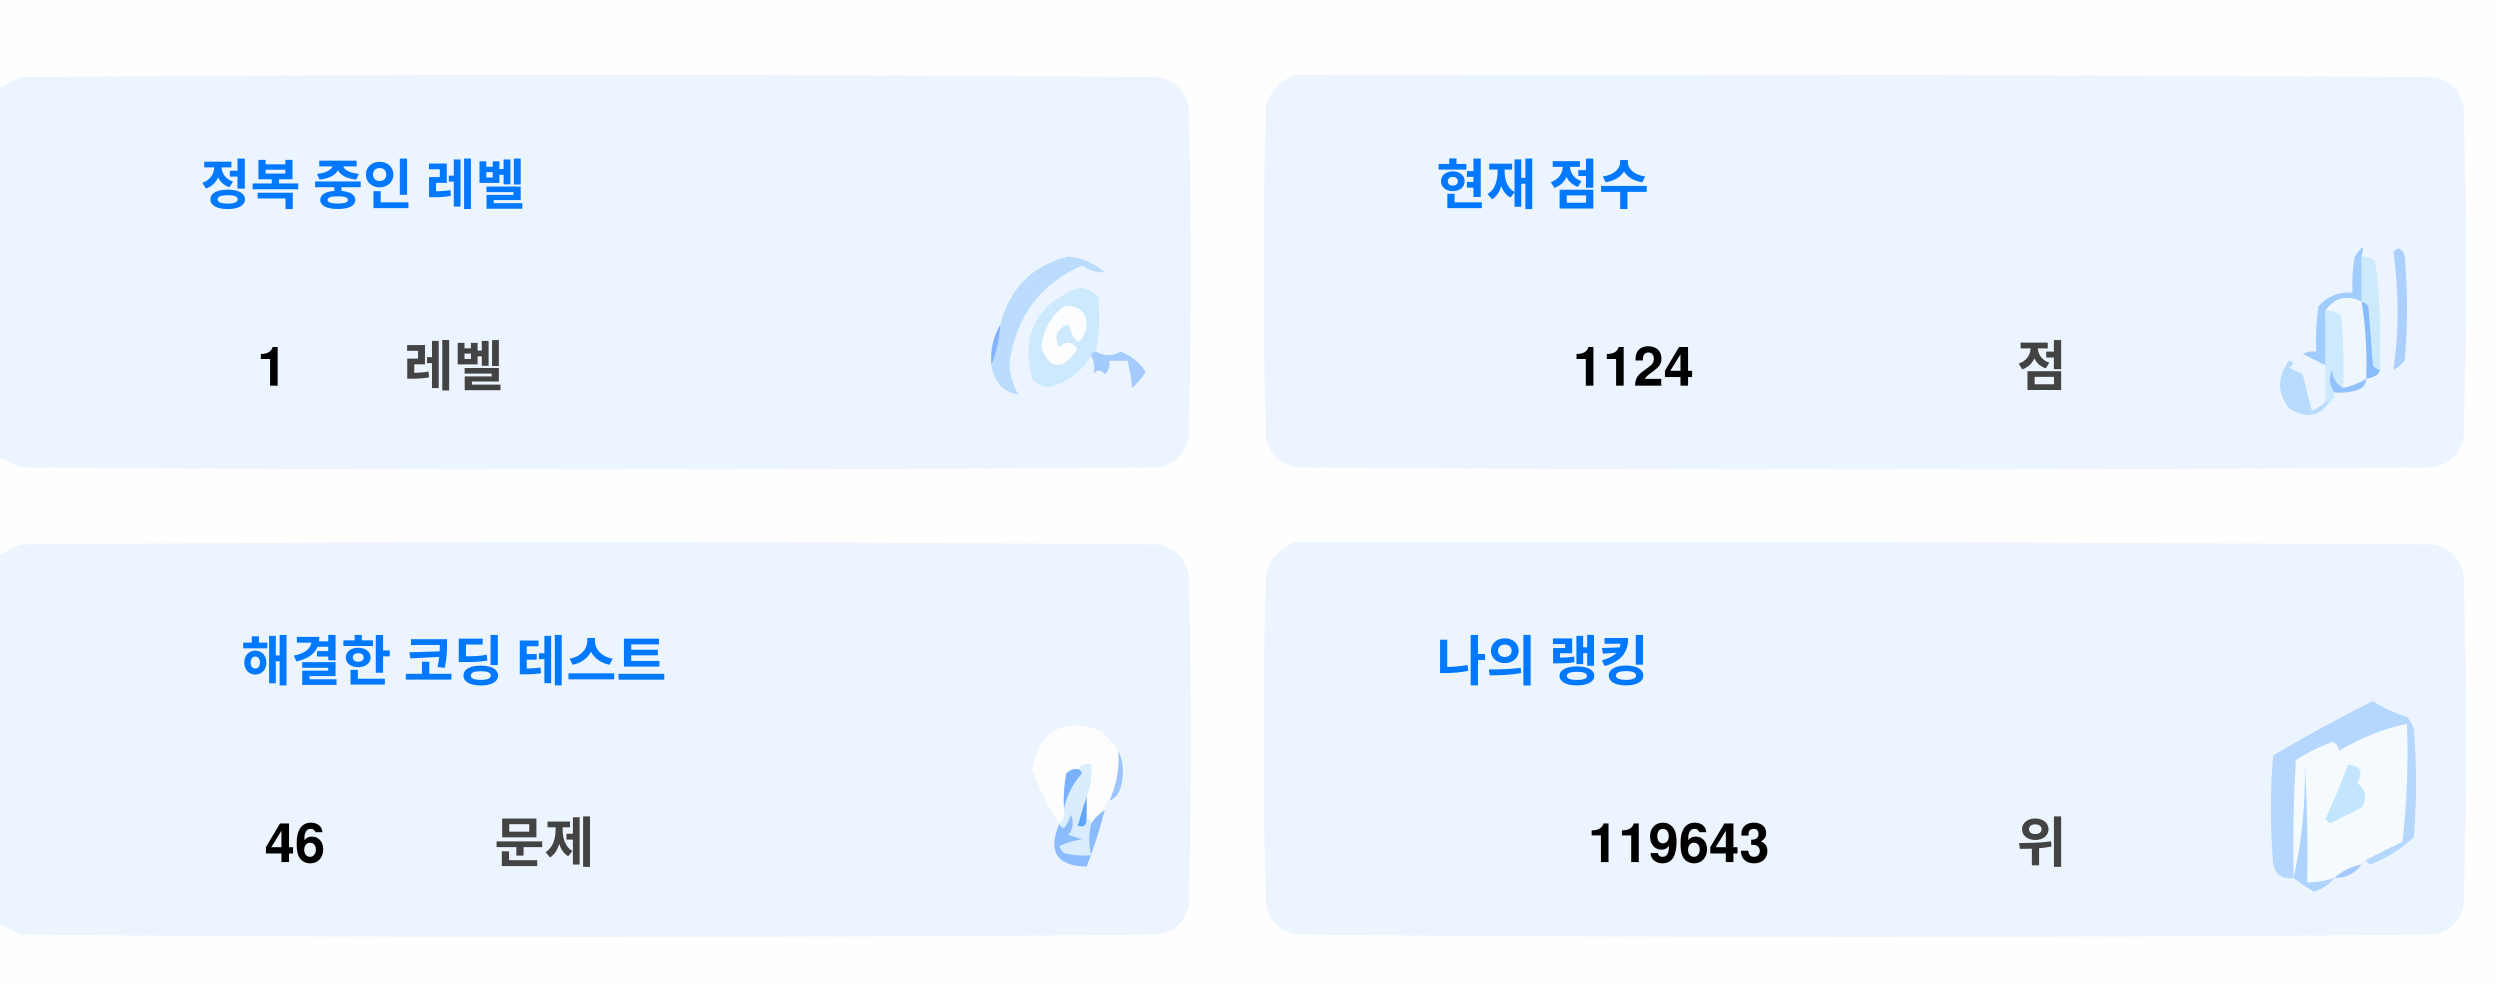
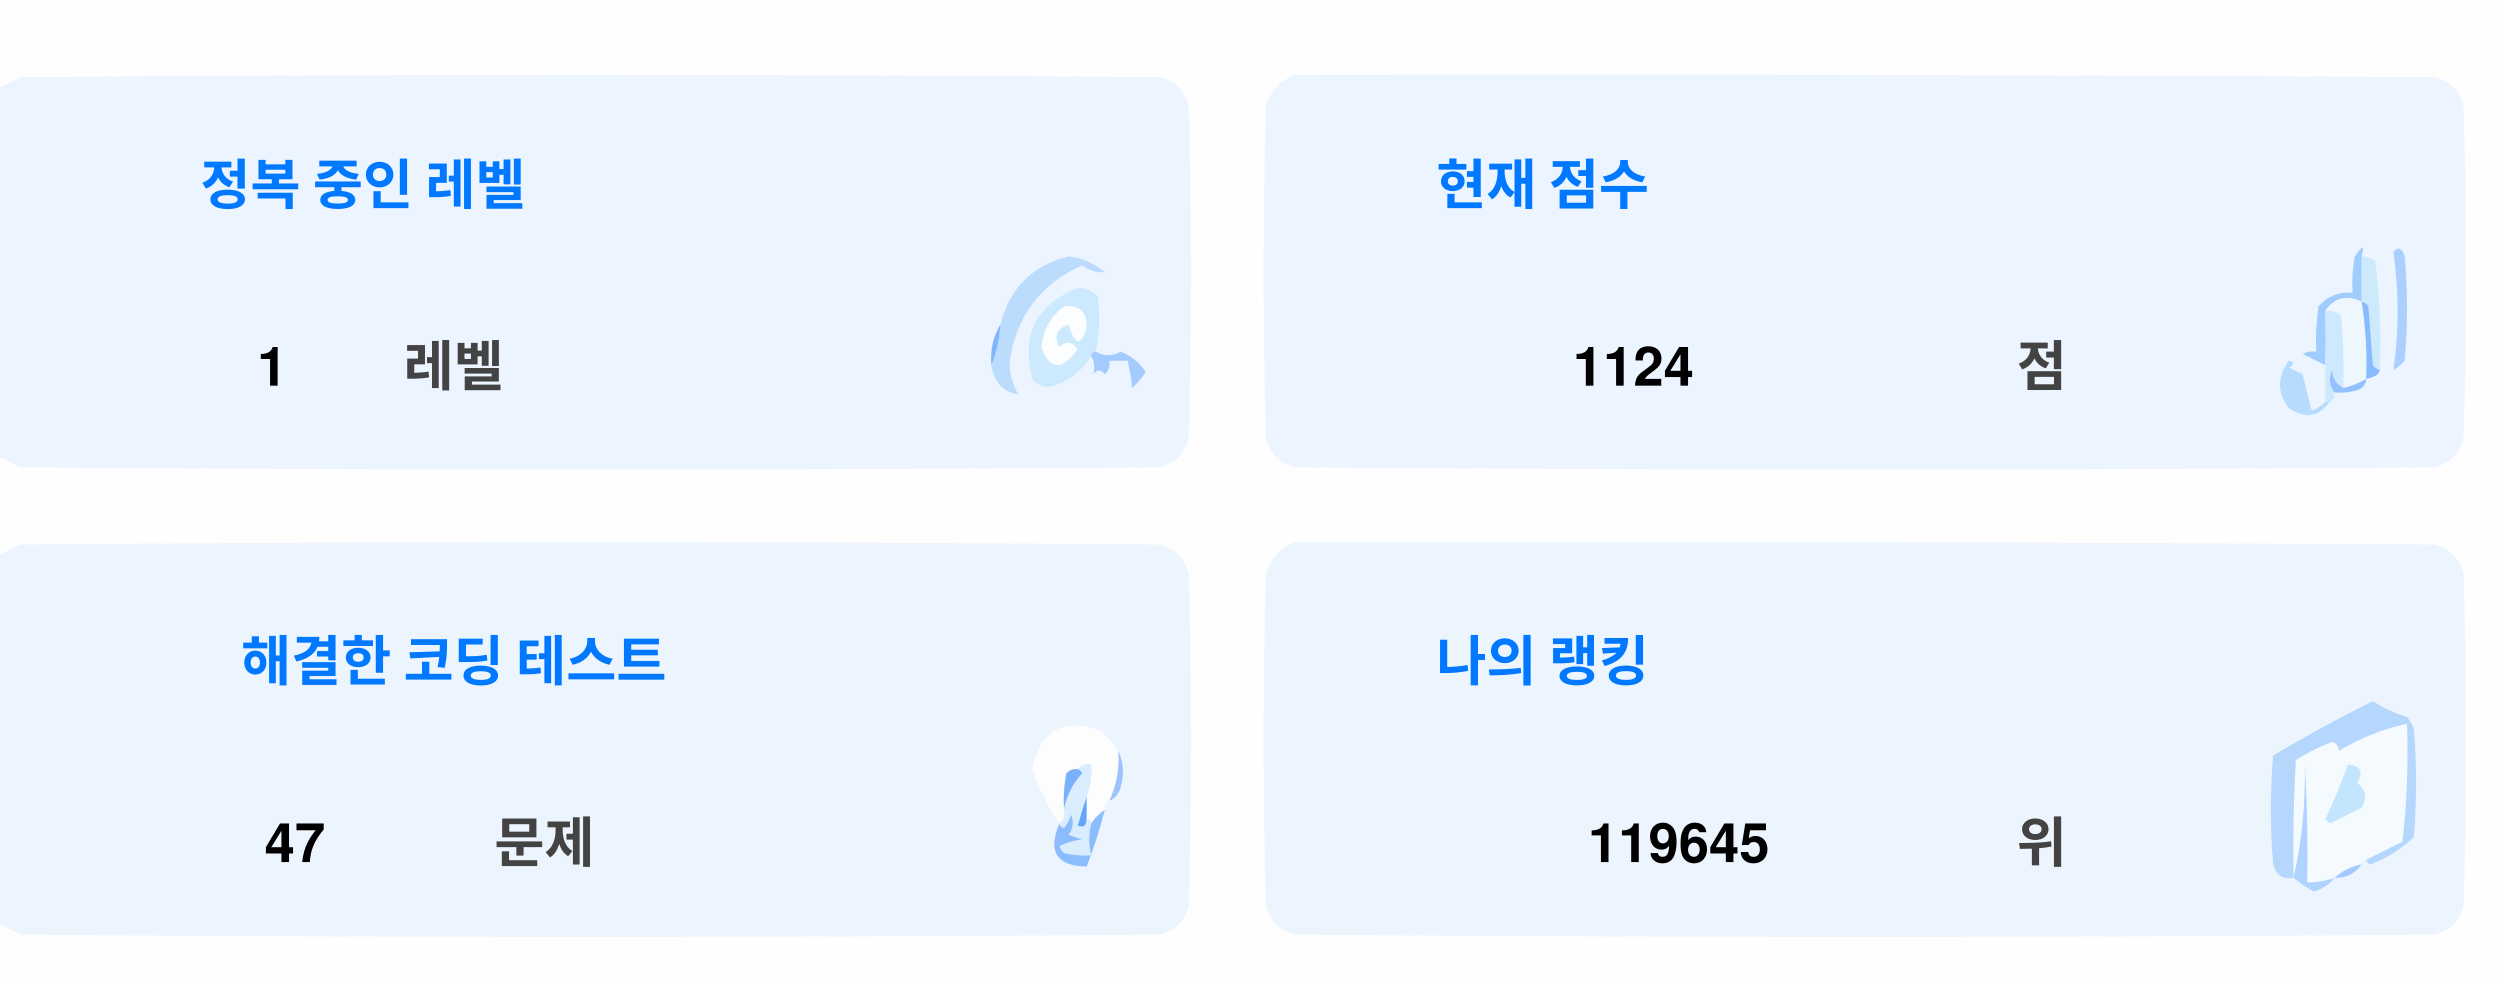
<svg xmlns="http://www.w3.org/2000/svg" version="1.1" width="551px" height="217px" style="shape-rendering:geometricPrecision; text-rendering:geometricPrecision; image-rendering:optimizeQuality; fill-rule:evenodd; clip-rule:evenodd">
  <style>.title {fill: #434343;font-size: 1rem;line-height: 1.5rem;font-weight: bold;font-family: -apple-system, BlinkMacSystemFont, Segoe UI, Helvetica, Arial, sans-serif, Apple Color Emoji, Segoe UI Emoji;}.desc {fill: #434343;font-size: 2.5rem;font-weight: bold;line-height: 1.5rem;font-family: -apple-system, BlinkMacSystemFont, Segoe UI, Helvetica, Arial, sans-serif, Apple Color Emoji, Segoe UI Emoji;}.desc-2 {fill: #434343;font-size: 1rem;font-weight: bold;line-height: 1.5rem;font-family: -apple-system, BlinkMacSystemFont, Segoe UI, Helvetica, Arial, sans-serif, Apple Color Emoji, Segoe UI Emoji;}.text, .desc {animation: twinkling 4s ease-in-out infinite;}@keyframes twinkling {40% { opacity: 1; }50% { opacity: 0.5; }60% { opacity: 1; }70% { opacity: 0.5; }80% { opacity: 1; }}</style>
  <g>
    <path style="opacity:1" fill="#fefefe" d="M -0.5,-0.5 C 183.167,-0.5 366.833,-0.5 550.5,-0.5C 550.5,71.833 550.5,144.167 550.5,216.5C 366.833,216.5 183.167,216.5 -0.5,216.5C -0.5,212.167 -0.5,207.833 -0.5,203.5C 1.14,204.32 2.807,205.153 4.5,206C 88.167,206.667 171.833,206.667 255.5,206C 259,205.167 261.167,203 262,199.5C 262.667,175.167 262.667,150.833 262,126.5C 261.167,123 259,120.833 255.5,120C 171.833,119.333 88.167,119.333 4.5,120C 2.807,120.847 1.14,121.68 -0.5,122.5C -0.5,115.167 -0.5,107.833 -0.5,100.5C 1.14,101.32 2.807,102.153 4.5,103C 88.167,103.667 171.833,103.667 255.5,103C 259,102.167 261.167,100 262,96.5C 262.667,72.167 262.667,47.833 262,23.5C 261.167,20 259,17.833 255.5,17C 171.833,16.333 88.167,16.333 4.5,17C 2.807,17.847 1.14,18.68 -0.5,19.5C -0.5,12.833 -0.5,6.167 -0.5,-0.5 Z" />
  </g>
  <g>
    <path style="opacity:1" fill="#ecf5ff" d="M -0.5,100.5 C -0.5,73.5 -0.5,46.5 -0.5,19.5C 1.14,18.68 2.807,17.847 4.5,17C 88.167,16.333 171.833,16.333 255.5,17C 259,17.833 261.167,20 262,23.5C 262.667,47.833 262.667,72.167 262,96.5C 261.167,100 259,102.167 255.5,103C 171.833,103.667 88.167,103.667 4.5,103C 2.807,102.153 1.14,101.32 -0.5,100.5 Z" />
  </g>
  <g>
    <path style="opacity:1" fill="#ecf5ff" d="M 285.5,16.5 C 369.167,16.333 452.834,16.5 536.5,17C 540,17.833 542.167,20 543,23.5C 543.667,47.833 543.667,72.167 543,96.5C 542.167,100 540,102.167 536.5,103C 452.833,103.667 369.167,103.667 285.5,103C 282,102.167 279.833,100 279,96.5C 278.333,72.167 278.333,47.833 279,23.5C 280.018,19.985 282.185,17.652 285.5,16.5 Z" />
  </g>
  <g>
    <path style="opacity:1" fill="#cdeafd" d="M 520.5,56.5 C 521.583,56.539 522.583,56.873 523.5,57.5C 524.498,65.472 524.831,73.472 524.5,81.5C 523.883,81.389 523.383,81.056 523,80.5C 522.667,76.167 522.333,71.833 522,67.5C 521.617,66.944 521.117,66.611 520.5,66.5C 520.5,63.167 520.5,59.833 520.5,56.5 Z" />
  </g>
  <g>
    <path style="opacity:1" fill="#abcfff" d="M 527.5,55.5 C 528.566,54.308 529.399,54.641 530,56.5C 530.667,64.167 530.667,71.833 530,79.5C 529.311,80.357 528.478,81.023 527.5,81.5C 528.758,73.08 528.758,64.414 527.5,55.5 Z" />
  </g>
  <g>
    <path style="opacity:1" fill="#bbdcfd" d="M 218.5,80.5 C 219.657,77.727 220.324,74.727 220.5,71.5C 222.49,63.51 227.49,58.51 235.5,56.5C 238.528,56.847 241.194,58.014 243.5,60C 241.744,60.141 240.078,59.641 238.5,58.5C 229.247,62.607 223.914,69.773 222.5,80C 222.565,82.526 223.232,84.859 224.5,87C 221.07,86.397 219.07,84.231 218.5,80.5 Z" />
  </g>
  <g>
    <path style="opacity:1" fill="#cde9fd" d="M 241.5,77.5 C 240.833,77.5 240.5,77.833 240.5,78.5C 238.628,81.529 235.961,83.695 232.5,85C 230.536,85.624 228.869,85.124 227.5,83.5C 225.021,73.791 228.354,67.124 237.5,63.5C 239.374,63.39 240.874,64.056 242,65.5C 242.497,69.524 242.331,73.524 241.5,77.5 Z" />
  </g>
  <g>
    <path style="opacity:1" fill="#fcfdfe" d="M 234.5,67.5 C 237.826,67.162 239.493,68.662 239.5,72C 238.334,76.434 237,76.267 235.5,71.5C 232.832,72.515 232.166,74.182 233.5,76.5C 235.017,75.089 236.351,75.256 237.5,77C 234.006,81.771 231.34,81.605 229.5,76.5C 229.904,72.771 231.571,69.771 234.5,67.5 Z" />
  </g>
  <g>
    <path style="opacity:1" fill="#a1ccfe" d="M 520.5,56.5 C 520.5,59.833 520.5,63.167 520.5,66.5C 517.238,64.922 514.572,65.589 512.5,68.5C 512.617,72.81 512.617,76.81 512.5,80.5C 510.86,79.68 509.193,78.847 507.5,78C 508.448,77.517 509.448,77.35 510.5,77.5C 510.335,74.15 510.502,70.817 511,67.5C 512.995,65.253 515.495,64.253 518.5,64.5C 518.336,61.813 518.503,59.146 519,56.5C 520.731,53.969 521.231,53.969 520.5,56.5 Z" />
  </g>
  <g>
    <path style="opacity:1" fill="#cde9fd" d="M 512.5,68.5 C 513.822,68.33 514.989,68.663 516,69.5C 516.499,74.823 516.666,80.156 516.5,85.5C 514.955,84.77 514.122,83.437 514,81.5C 513.22,83.387 513.387,85.054 514.5,86.5C 514.672,87.492 514.338,88.158 513.5,88.5C 513.167,88.5 512.833,88.5 512.5,88.5C 512.5,85.833 512.5,83.167 512.5,80.5C 512.617,76.81 512.617,72.81 512.5,68.5 Z" />
  </g>
  <g>
    <path style="opacity:1" fill="#eef6fe" d="M 520.5,66.5 C 521.407,72.106 521.74,77.773 521.5,83.5C 519.95,84.441 518.284,85.108 516.5,85.5C 516.666,80.156 516.499,74.823 516,69.5C 514.989,68.663 513.822,68.33 512.5,68.5C 514.572,65.589 517.238,64.922 520.5,66.5 Z" />
  </g>
  <g>
    <path style="opacity:1" fill="#88bcff" d="M 520.5,66.5 C 521.117,66.611 521.617,66.944 522,67.5C 522.333,71.833 522.667,76.167 523,80.5C 523.383,81.056 523.883,81.389 524.5,81.5C 524.445,82.469 523.445,83.136 521.5,83.5C 521.74,77.773 521.407,72.106 520.5,66.5 Z" />
  </g>
  <g>
    <path style="opacity:1" fill="#82b5fe" d="M 220.5,71.5 C 220.324,74.727 219.657,77.727 218.5,80.5C 218.215,77.171 218.882,74.171 220.5,71.5 Z" />
  </g>
  <g>
    <path style="opacity:1" fill="#a3cbfe" d="M 240.5,78.5 C 240.5,77.833 240.833,77.5 241.5,77.5C 243.391,78.536 245.224,78.536 247,77.5C 249.391,78.429 251.225,79.929 252.5,82C 251.681,83.319 250.681,84.486 249.5,85.5C 249.409,83.777 249.075,81.777 248.5,79.5C 247.167,79.5 245.833,79.5 244.5,79.5C 244.719,80.675 244.386,81.675 243.5,82.5C 242.575,81.359 241.741,81.359 241,82.5C 241.331,80.981 241.164,79.648 240.5,78.5 Z" />
  </g>
  <g>
    <path style="opacity:1" fill="#b7dbfd" d="M 512.5,88.5 C 512.833,88.5 513.167,88.5 513.5,88.5C 511.199,91.857 508.199,92.357 504.5,90C 501.872,86.535 501.872,83.035 504.5,79.5C 505.696,79.846 505.696,80.346 504.5,81C 505.5,81.5 506.5,82 507.5,82.5C 508.167,85.167 508.833,87.833 509.5,90.5C 510.739,90.058 511.739,89.391 512.5,88.5 Z" />
  </g>
  <g>
    <path style="opacity:1" fill="#92c1fe" d="M 516.5,85.5 C 518.284,85.108 519.95,84.441 521.5,83.5C 521.423,84.75 520.756,85.583 519.5,86C 517.866,86.493 516.199,86.66 514.5,86.5C 513.387,85.054 513.22,83.387 514,81.5C 514.122,83.437 514.955,84.77 516.5,85.5 Z" />
  </g>
  <g>
    <path style="opacity:1" fill="#ecf5fe" d="M -0.5,203.5 C -0.5,176.5 -0.5,149.5 -0.5,122.5C 1.14,121.68 2.807,120.847 4.5,120C 88.167,119.333 171.833,119.333 255.5,120C 259,120.833 261.167,123 262,126.5C 262.667,150.833 262.667,175.167 262,199.5C 261.167,203 259,205.167 255.5,206C 171.833,206.667 88.167,206.667 4.5,206C 2.807,205.153 1.14,204.32 -0.5,203.5 Z" />
  </g>
  <g>
    <path style="opacity:1" fill="#ecf5fe" d="M 285.5,119.5 C 369.167,119.333 452.834,119.5 536.5,120C 540,120.833 542.167,123 543,126.5C 543.667,150.833 543.667,175.167 543,199.5C 542.167,203 540,205.167 536.5,206C 452.833,206.667 369.167,206.667 285.5,206C 282,205.167 279.833,203 279,199.5C 278.333,175.167 278.333,150.833 279,126.5C 280.018,122.985 282.185,120.652 285.5,119.5 Z" />
  </g>
  <g>
    <path style="opacity:1" fill="#fdfdfe" d="M 246.5,165.5 C 246.758,169.367 246.092,173.034 244.5,176.5C 243.662,176.842 243.328,177.508 243.5,178.5C 242.272,179.306 241.272,180.306 240.5,181.5C 240.5,180.833 240.167,180.5 239.5,180.5C 239.5,178.833 239.5,177.167 239.5,175.5C 240.369,173.283 240.702,170.95 240.5,168.5C 239.209,168.263 238.209,168.596 237.5,169.5C 236.504,169.414 235.671,169.748 235,170.5C 234.503,173.146 234.336,175.813 234.5,178.5C 234.737,179.791 234.404,180.791 233.5,181.5C 230.986,177.806 228.986,173.806 227.5,169.5C 229.309,160.957 234.309,158.124 242.5,161C 244.07,162.397 245.404,163.897 246.5,165.5 Z" />
  </g>
  <g>
    <path style="opacity:1" fill="#f5faff" d="M 521.5,189.5 C 520.833,189.5 520.5,189.833 520.5,190.5C 518.181,190.992 516.181,191.992 514.5,193.5C 512.565,194.15 510.565,194.483 508.5,194.5C 508.666,185.827 508.5,177.16 508,168.5C 508.141,177.227 507.308,185.56 505.5,193.5C 505.334,184.827 505.5,176.16 506,167.5C 508.527,165.903 511.194,164.57 514,163.5C 515.011,163.892 515.511,164.559 515.5,165.5C 520.21,162.641 525.21,160.641 530.5,159.5C 530.831,168.192 530.498,176.859 529.5,185.5C 526.807,186.847 524.14,188.18 521.5,189.5 Z" />
  </g>
  <g>
    <path style="opacity:1" fill="#b6d7fd" d="M 521.5,189.5 C 524.14,188.18 526.807,186.847 529.5,185.5C 530.498,176.859 530.831,168.192 530.5,159.5C 525.21,160.641 520.21,162.641 515.5,165.5C 515.511,164.559 515.011,163.892 514,163.5C 511.194,164.57 508.527,165.903 506,167.5C 505.5,176.16 505.334,184.827 505.5,193.5C 503.089,193.863 501.589,192.863 501,190.5C 500.333,182.5 500.333,174.5 501,166.5C 508.173,162.246 515.507,158.246 523,154.5C 525.304,156.068 527.804,157.235 530.5,158C 531.126,158.75 531.626,159.584 532,160.5C 532.667,168.5 532.667,176.5 532,184.5C 529.292,187.111 526.125,189.111 522.5,190.5C 521.893,190.376 521.56,190.043 521.5,189.5 Z" />
  </g>
  <g>
    <path style="opacity:1" fill="#c3e5fe" d="M 517.5,168.5 C 520.317,168.801 520.984,170.134 519.5,172.5C 521.439,174.122 521.772,175.956 520.5,178C 518.167,179.167 515.833,180.333 513.5,181.5C 513.167,181.167 512.833,180.833 512.5,180.5C 514.414,176.515 516.081,172.515 517.5,168.5 Z" />
  </g>
  <g>
    <path style="opacity:1" fill="#7ab1fc" d="M 237.5,169.5 C 238.043,169.56 238.376,169.893 238.5,170.5C 236.395,172.836 235.062,175.503 234.5,178.5C 234.336,175.813 234.503,173.146 235,170.5C 235.671,169.748 236.504,169.414 237.5,169.5 Z" />
  </g>
  <g>
    <path style="opacity:1" fill="#afd3ff" d="M 514.5,193.5 C 513.378,194.947 511.878,195.947 510,196.5C 508.348,195.601 506.848,194.601 505.5,193.5C 507.308,185.56 508.141,177.227 508,168.5C 508.5,177.16 508.666,185.827 508.5,194.5C 510.565,194.483 512.565,194.15 514.5,193.5 Z" />
  </g>
  <g>
    <path style="opacity:1" fill="#9cc3fd" d="M 246.5,165.5 C 247.634,167.966 247.801,170.633 247,173.5C 246.623,174.942 245.79,175.942 244.5,176.5C 246.092,173.034 246.758,169.367 246.5,165.5 Z" />
  </g>
  <g>
    <path style="opacity:1" fill="#62a6fc" d="M 239.5,175.5 C 239.5,177.167 239.5,178.833 239.5,180.5C 239.483,182.028 238.816,182.528 237.5,182C 238.117,179.723 238.784,177.556 239.5,175.5 Z" />
  </g>
  <g>
    <path style="opacity:1" fill="#daedfe" d="M 237.5,169.5 C 238.209,168.596 239.209,168.263 240.5,168.5C 240.702,170.95 240.369,173.283 239.5,175.5C 238.784,177.556 238.117,179.723 237.5,182C 238.816,182.528 239.483,182.028 239.5,180.5C 240.167,180.5 240.5,180.833 240.5,181.5C 239.918,183.669 239.918,186.002 240.5,188.5C 238.473,188.662 236.473,188.495 234.5,188C 234.043,187.586 233.709,187.086 233.5,186.5C 235.078,185.702 236.744,185.202 238.5,185C 237.5,184.667 236.5,184.333 235.5,184C 236.554,182.612 236.72,181.112 236,179.5C 235.751,180.624 235.251,181.624 234.5,182.5C 233.893,182.376 233.56,182.043 233.5,181.5C 234.404,180.791 234.737,179.791 234.5,178.5C 235.062,175.503 236.395,172.836 238.5,170.5C 238.376,169.893 238.043,169.56 237.5,169.5 Z" />
  </g>
  <g>
    <path style="opacity:1" fill="#8bbcfd" d="M 243.5,178.5 C 242.395,182.803 241.062,186.969 239.5,191C 232.857,190.847 230.857,187.68 233.5,181.5C 233.56,182.043 233.893,182.376 234.5,182.5C 235.251,181.624 235.751,180.624 236,179.5C 236.72,181.112 236.554,182.612 235.5,184C 236.5,184.333 237.5,184.667 238.5,185C 236.744,185.202 235.078,185.702 233.5,186.5C 233.709,187.086 234.043,187.586 234.5,188C 236.473,188.495 238.473,188.662 240.5,188.5C 239.918,186.002 239.918,183.669 240.5,181.5C 241.272,180.306 242.272,179.306 243.5,178.5 Z" />
  </g>
  <g>
    <path style="opacity:1" fill="#a4c8ff" d="M 520.5,190.5 C 519.089,192.539 517.089,193.539 514.5,193.5C 516.181,191.992 518.181,190.992 520.5,190.5 Z" />
  </g>
  <text text-anchor="middle" x="80" y="45" class="title" style="fill:#0078ff;" stroke="#none" stroke-width="1">정복 중인 레벨</text>
  <text text-anchor="middle" x="60" y="85" class="desc" style="fill:#000000;" stroke="#none" stroke-width="1">1</text>
  <text text-anchor="middle" x="100" y="85" class="desc-2" style="fill:#434343;" stroke="#none" stroke-width="1">레벨</text>
  <text text-anchor="middle" x="340" y="45" class="title" style="fill:#0078ff;" stroke="#none" stroke-width="1">현재 점수</text>
  <text text-anchor="middle" x="360" y="85" class="desc" style="fill:#000000;" stroke="#none" stroke-width="1">1124</text>
  <text text-anchor="middle" x="450" y="85" class="desc-2" style="fill:#434343;" stroke="#none" stroke-width="1">점</text>
  <text text-anchor="middle" x="100" y="150" class="title" style="fill:#0078ff;" stroke="#none" stroke-width="1">해결한 코딩 테스트</text>
-   <text text-anchor="middle" x="65" y="190" class="desc" style="fill:#000000;" stroke="#none" stroke-width="1">46</text>
+   <text text-anchor="middle" x="65" y="190" class="desc" style="fill:#000000;" stroke="#none" stroke-width="1">47</text>
  <text text-anchor="middle" x="120" y="190" class="desc-2" style="fill:#434343;" stroke="#none" stroke-width="1">문제</text>
  <text text-anchor="middle" x="340" y="150" class="title" style="fill:#0078ff;" stroke="#none" stroke-width="1">나의 랭킹</text>
-   <text text-anchor="middle" x="370" y="190" class="desc" style="fill:#000000;" stroke="#none" stroke-width="1">119643</text>
+   <text text-anchor="middle" x="370" y="190" class="desc" style="fill:#000000;" stroke="#none" stroke-width="1">119645</text>
  <text text-anchor="middle" x="450" y="190" class="desc-2" style="fill:#434343;" stroke="#none" stroke-width="1">위</text>
</svg>
